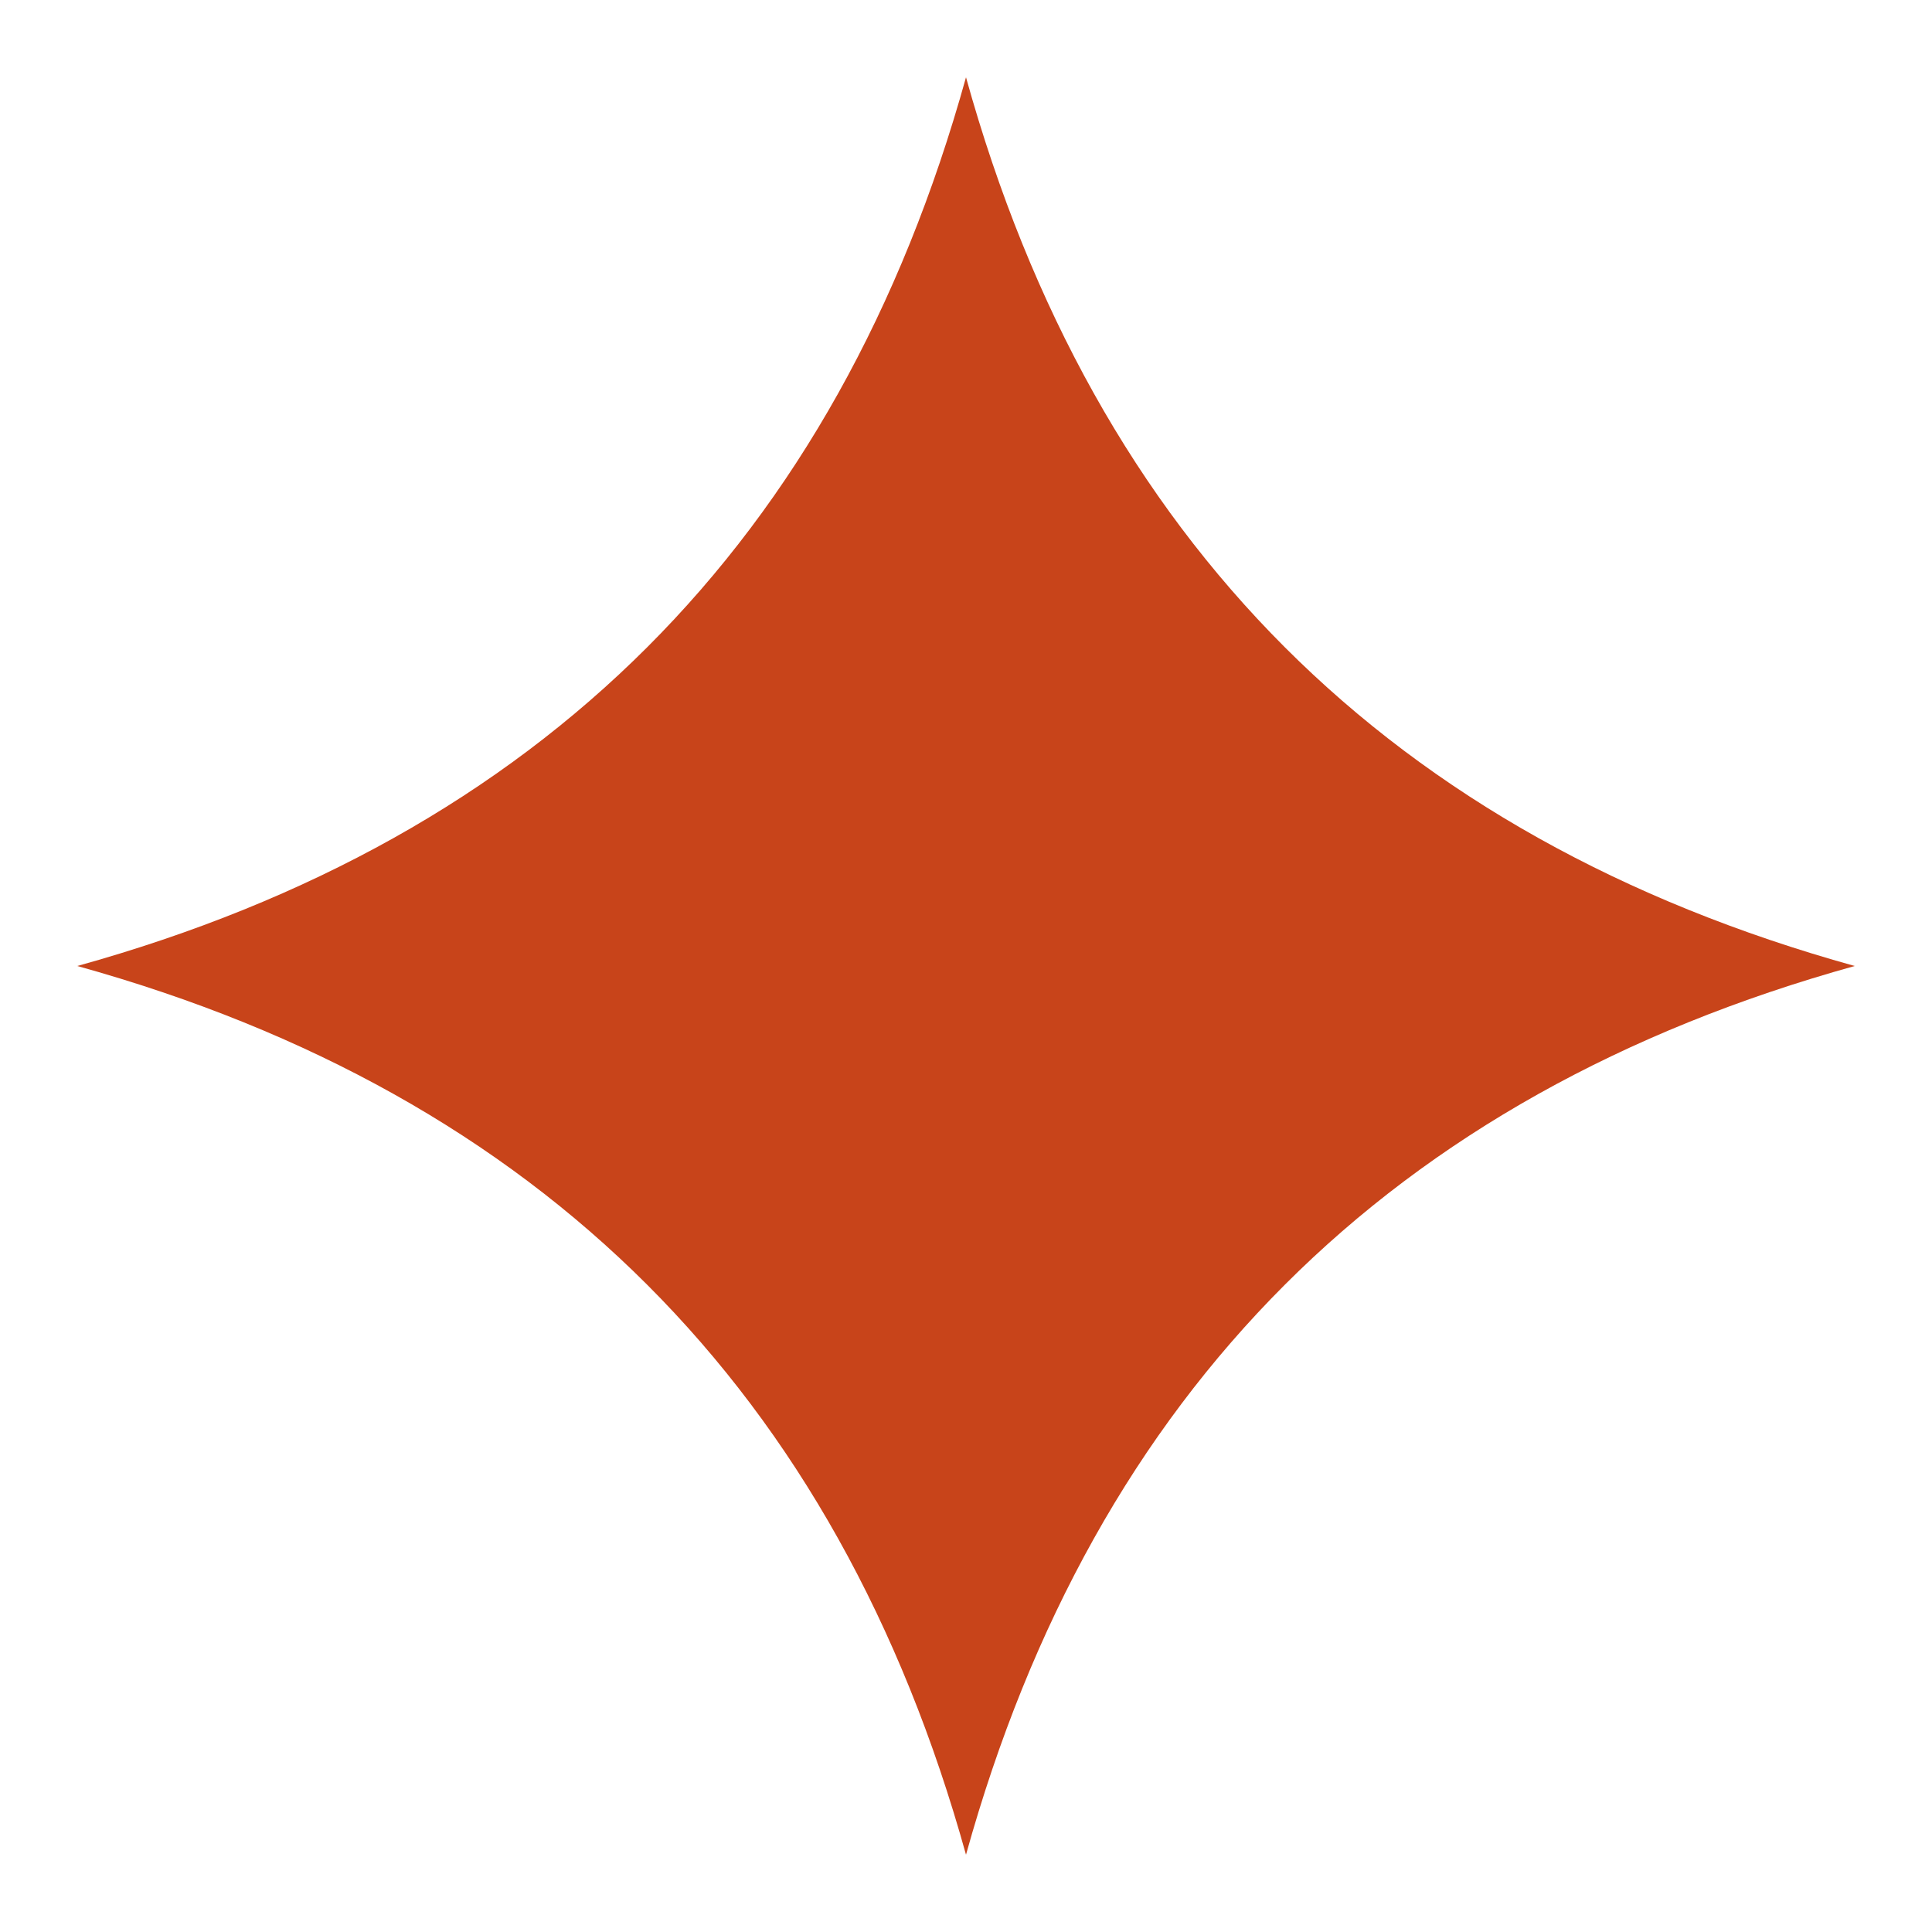
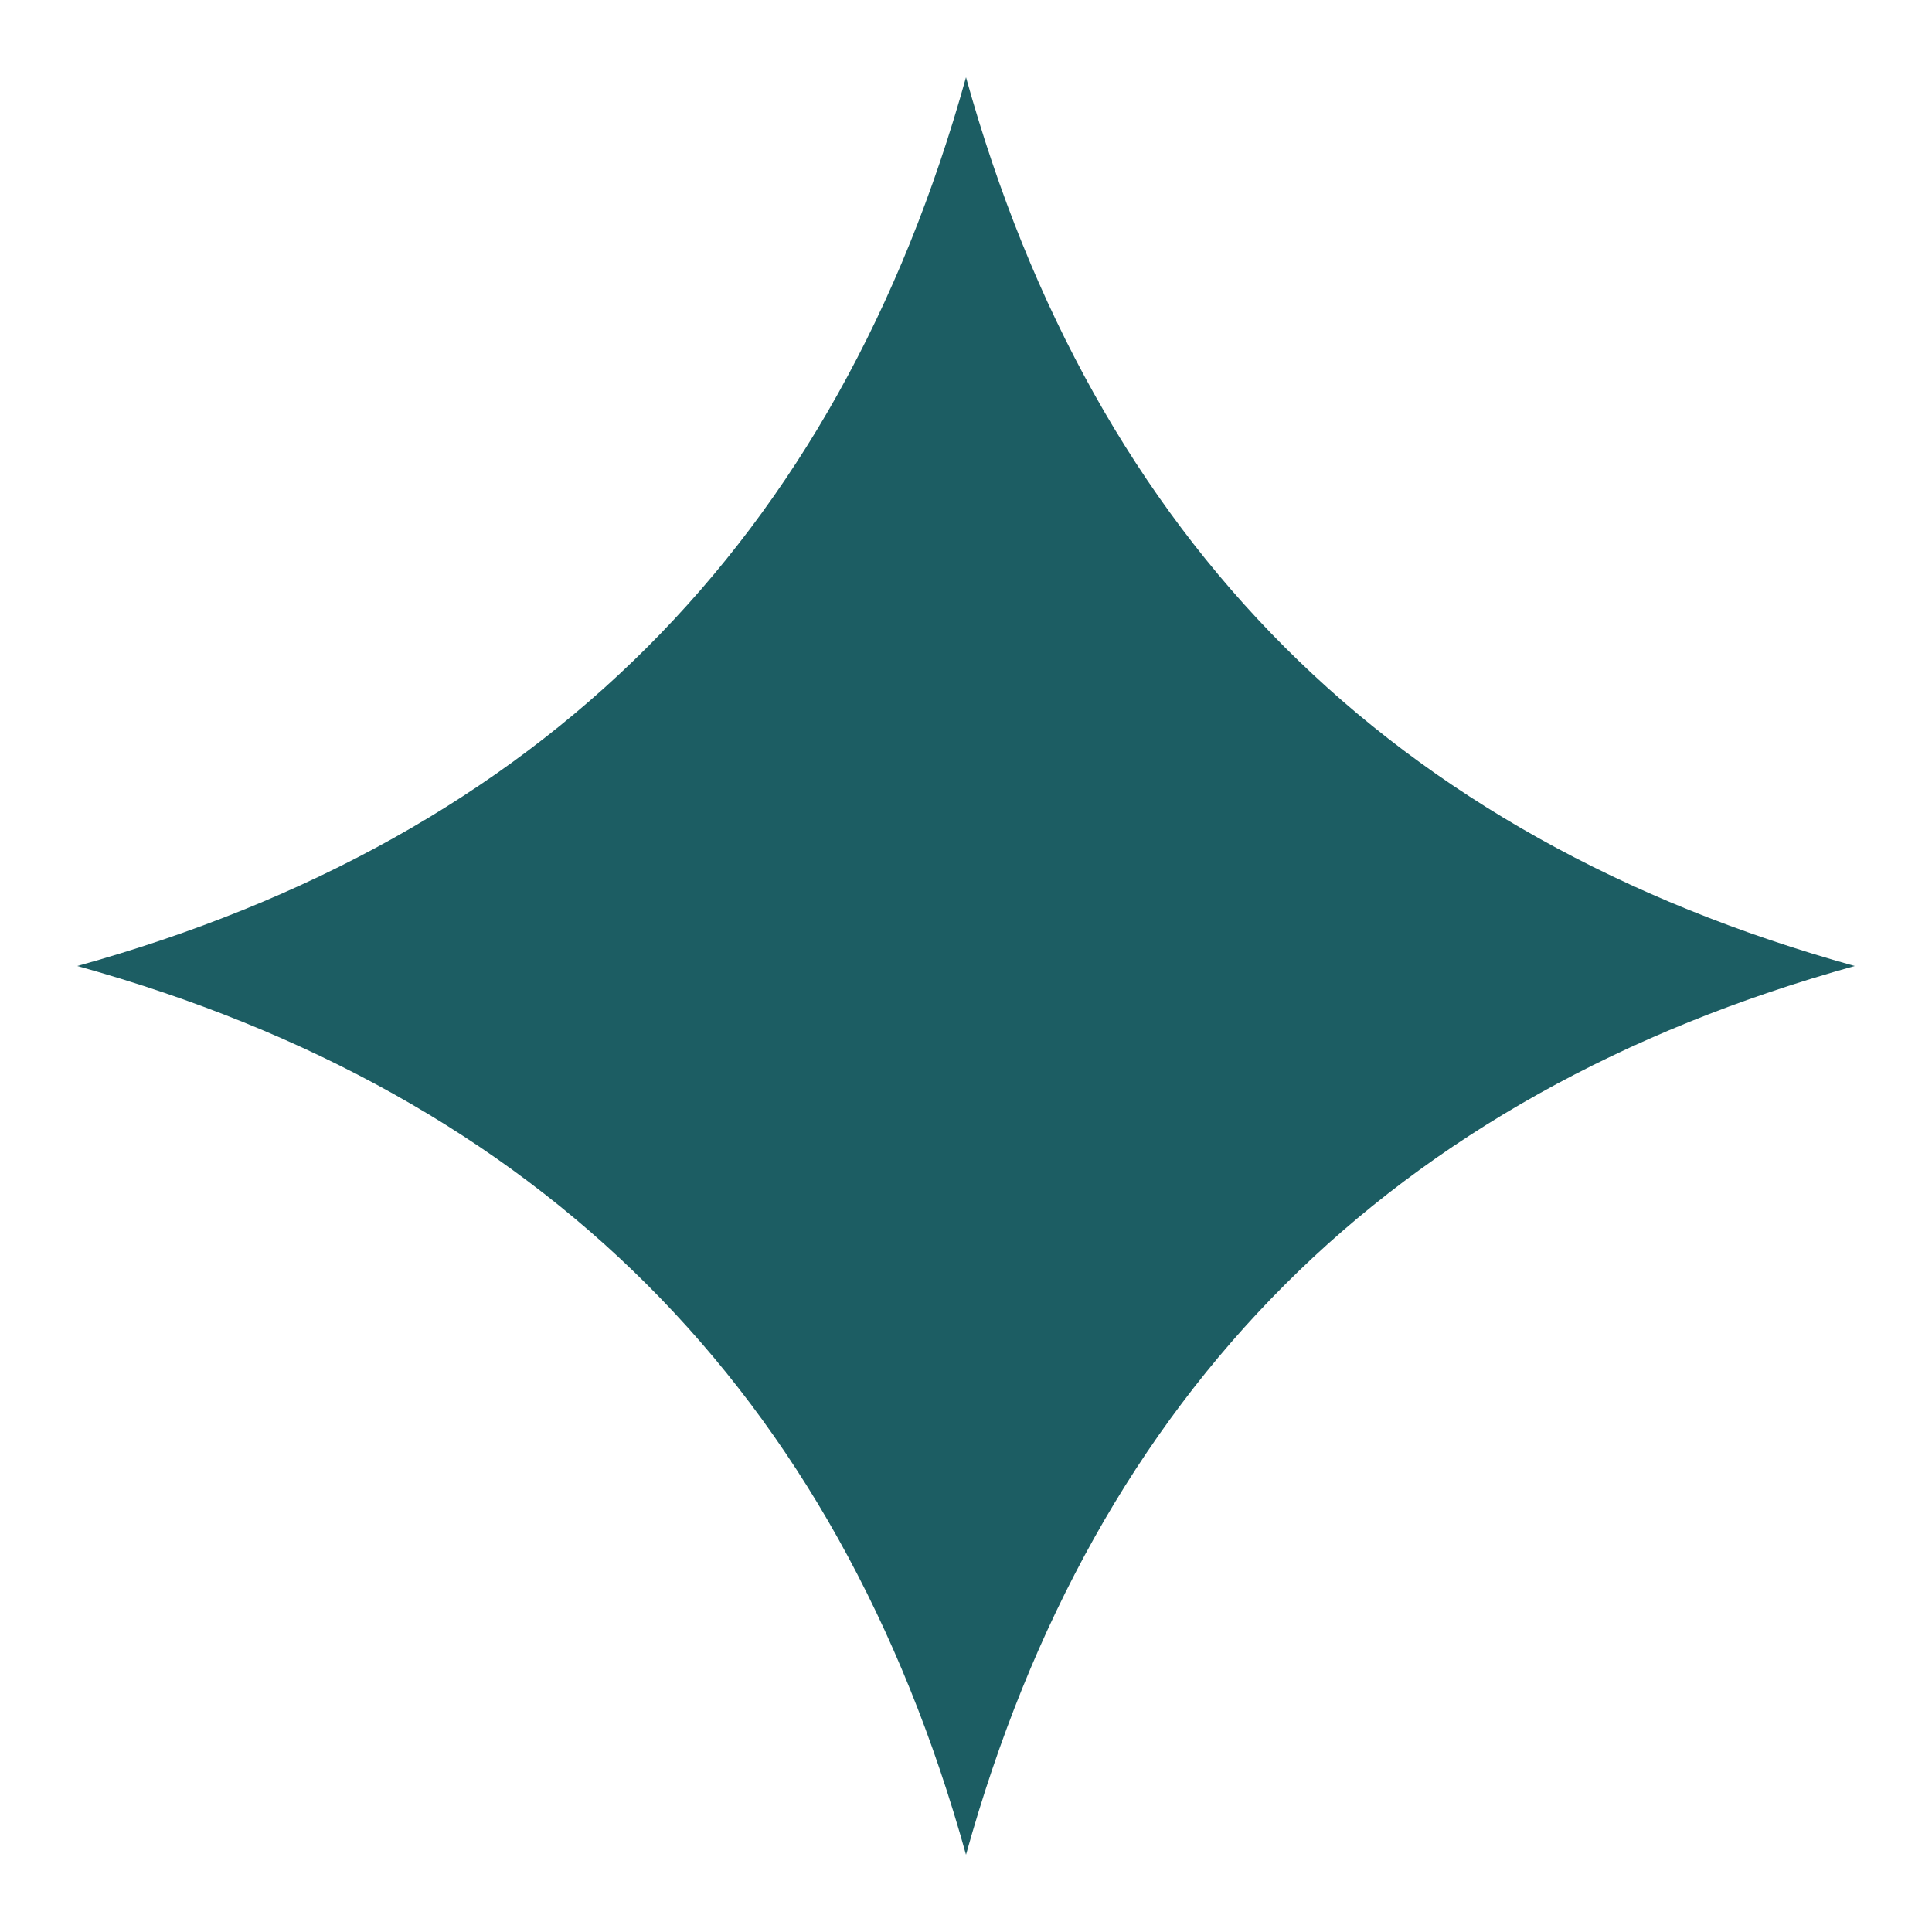
<svg xmlns="http://www.w3.org/2000/svg" viewBox="0 0 100 100">
-   <path d="M50 4 Q60 40 96 50 Q60 60 50 96 Q40 60 4 50 Q40 40 50 4 Z" fill="#C8441A" />
+   <path d="M50 4 Q60 40 96 50 Q60 60 50 96 Q40 60 4 50 Q40 40 50 4 Z" fill="#1C5D63" />
</svg>
